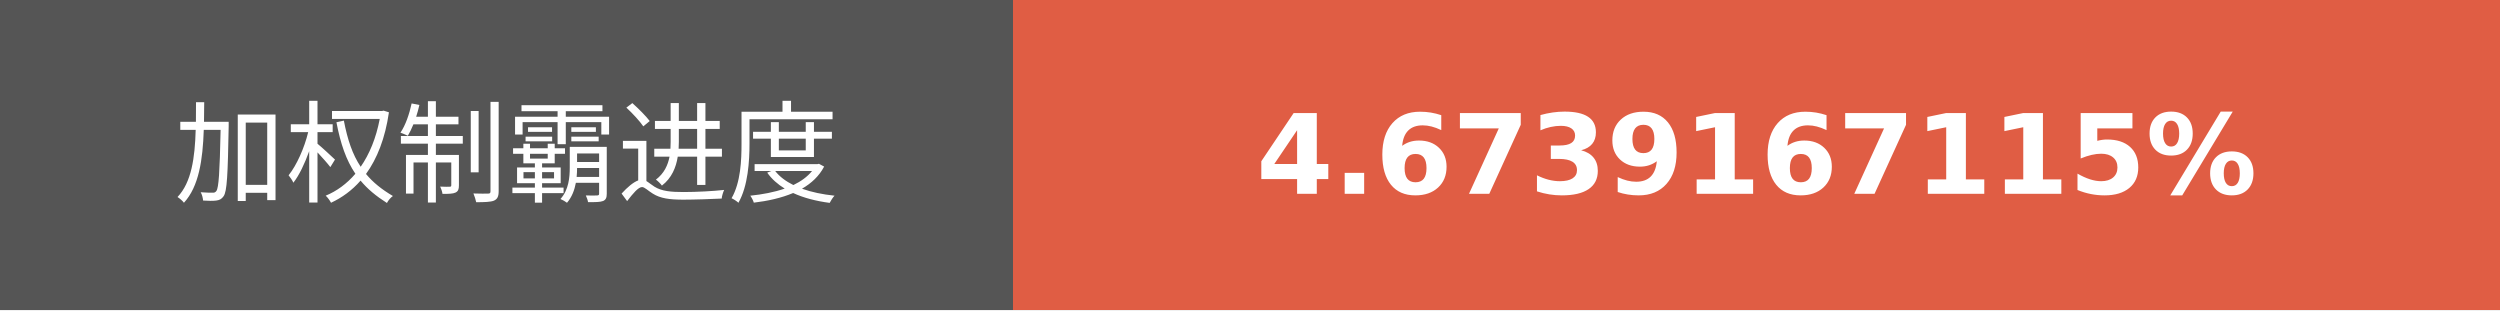
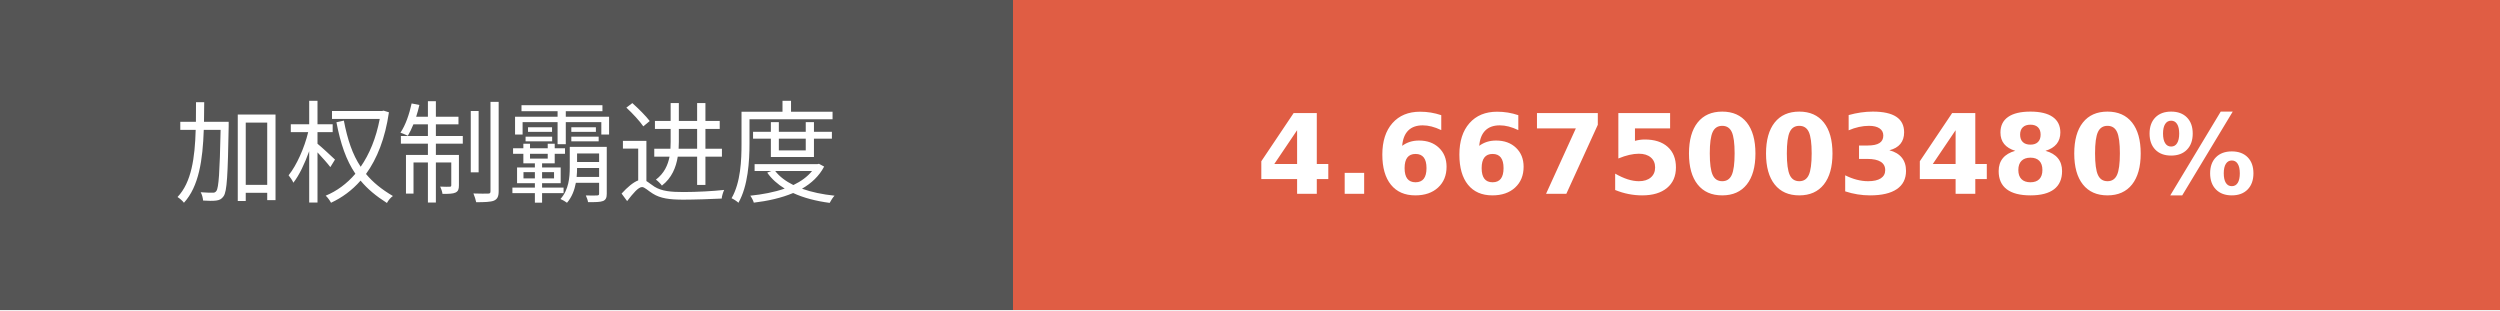
- <svg xmlns="http://www.w3.org/2000/svg" width="225.75" height="28" role="img" aria-label="加权制霸进度: 4.6739167115%">
+ <svg xmlns="http://www.w3.org/2000/svg" width="225.75" height="28" role="img" aria-label="加权制霸进度: 4.6675003480%">
  <g shape-rendering="crispEdges">
    <rect width="91.5" height="28" fill="#555" />
    <rect x="91.5" width="134.25" height="28" fill="#e05d44" />
  </g>
  <g fill="#fff" text-anchor="middle" font-family="Verdana,Geneva,DejaVu Sans,sans-serif" text-rendering="geometricPrecision" font-size="100">
    <text transform="scale(.1)" x="457.5" y="175" textLength="675" fill="#fff">加权制霸进度</text>
-     <text transform="scale(.1)" x="1586.25" y="175" textLength="1102.5" fill="#fff" font-weight="bold">4.6739167115%</text>
+     <text transform="scale(.1)" x="1586.25" y="175" textLength="1102.5" fill="#fff" font-weight="bold">4.6675003480%</text>
  </g>
</svg>
